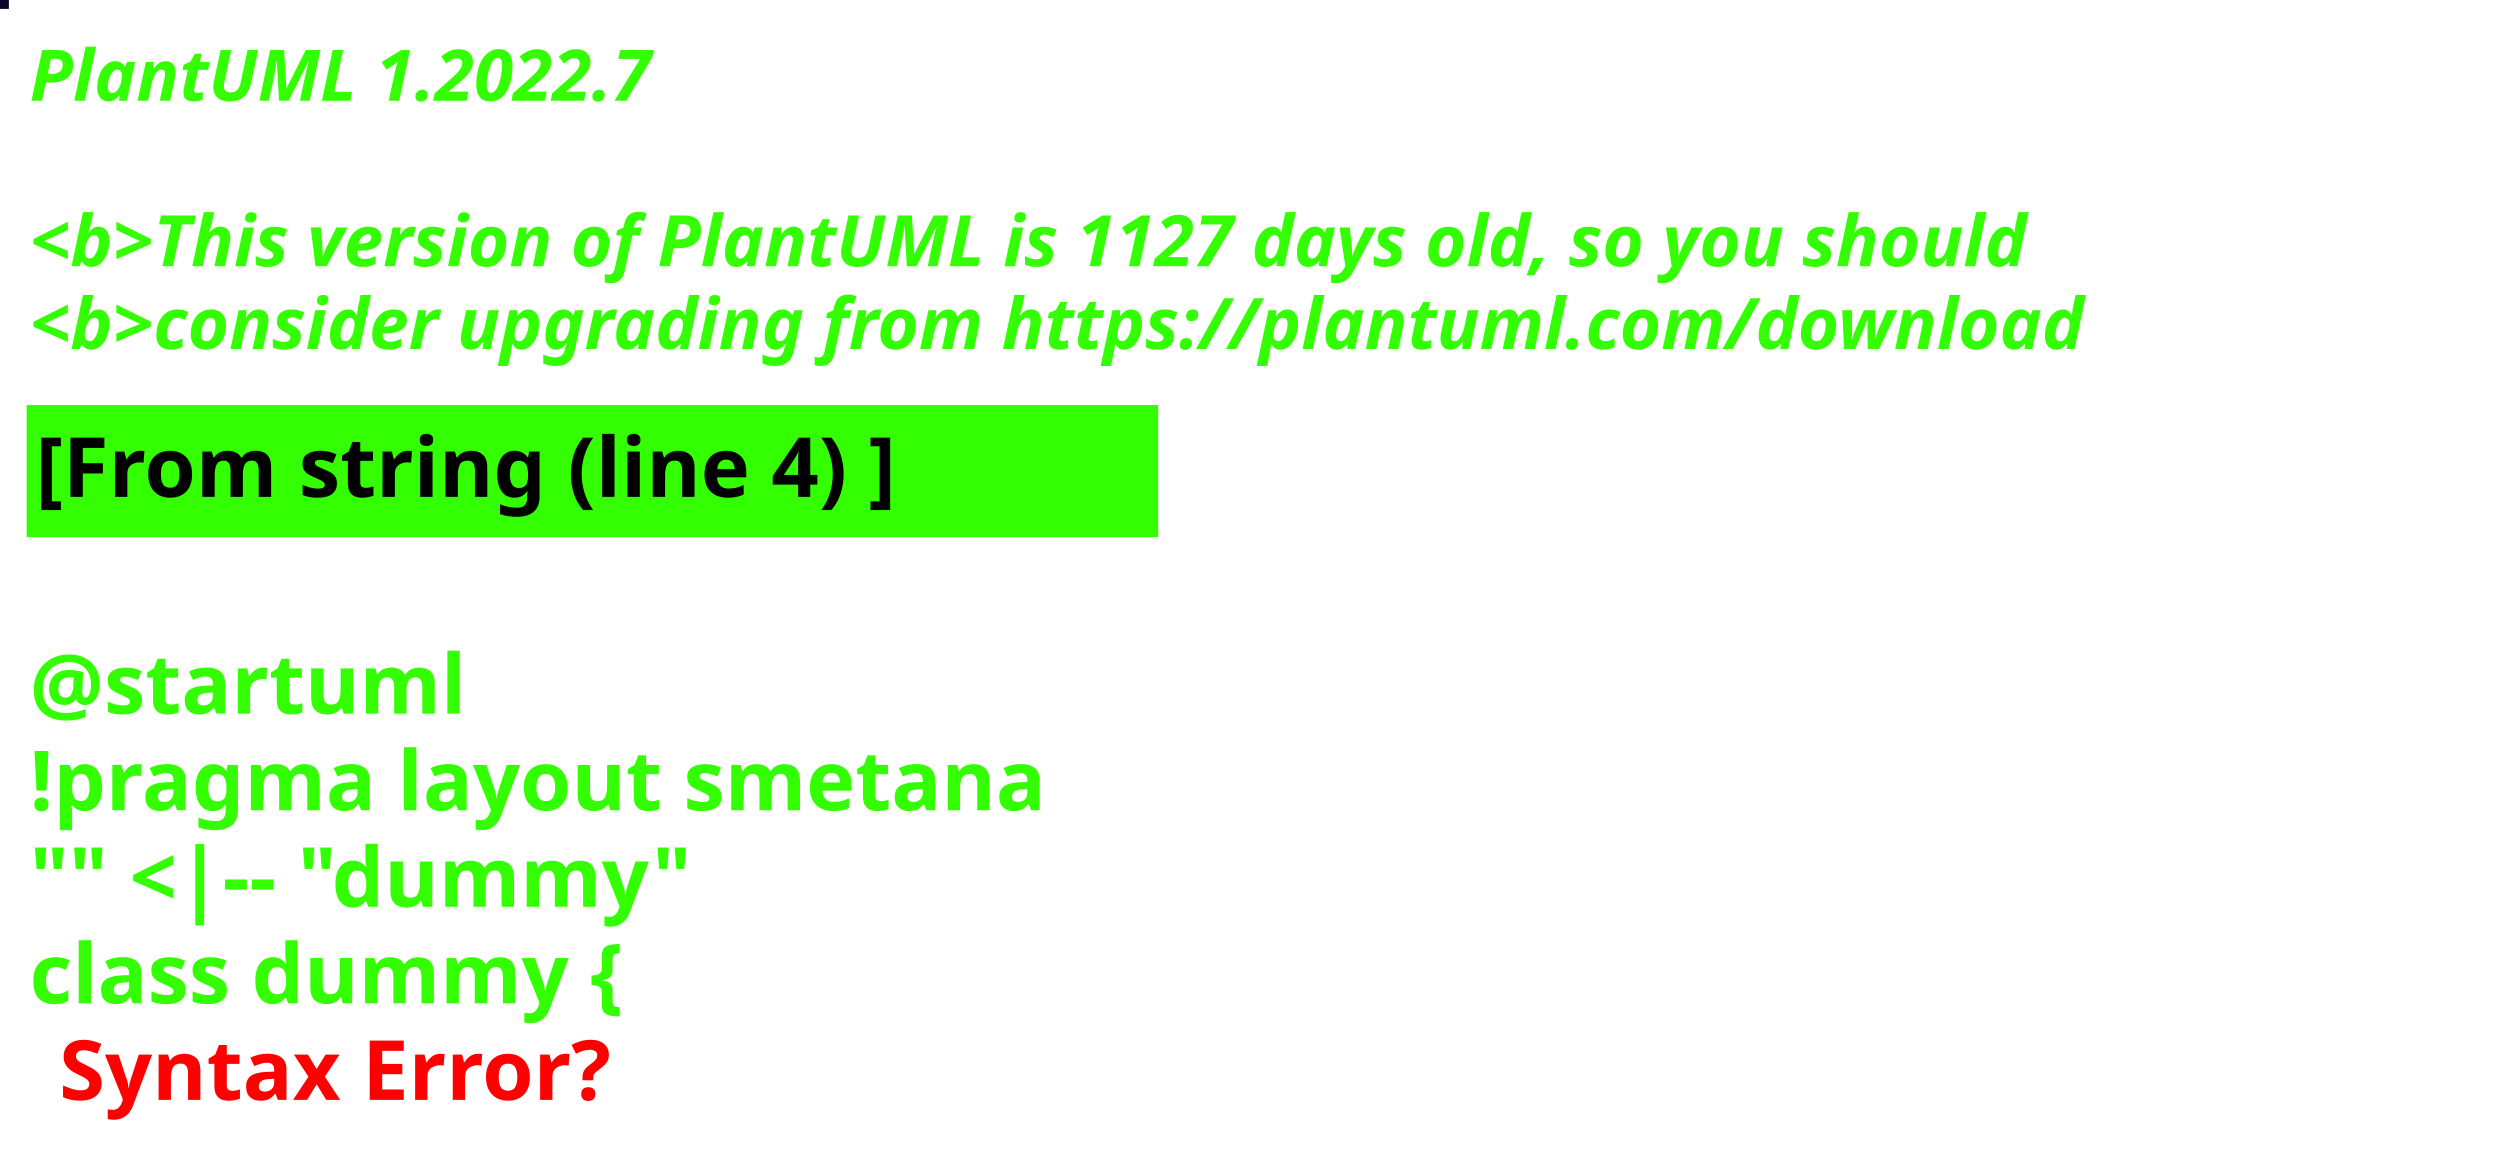
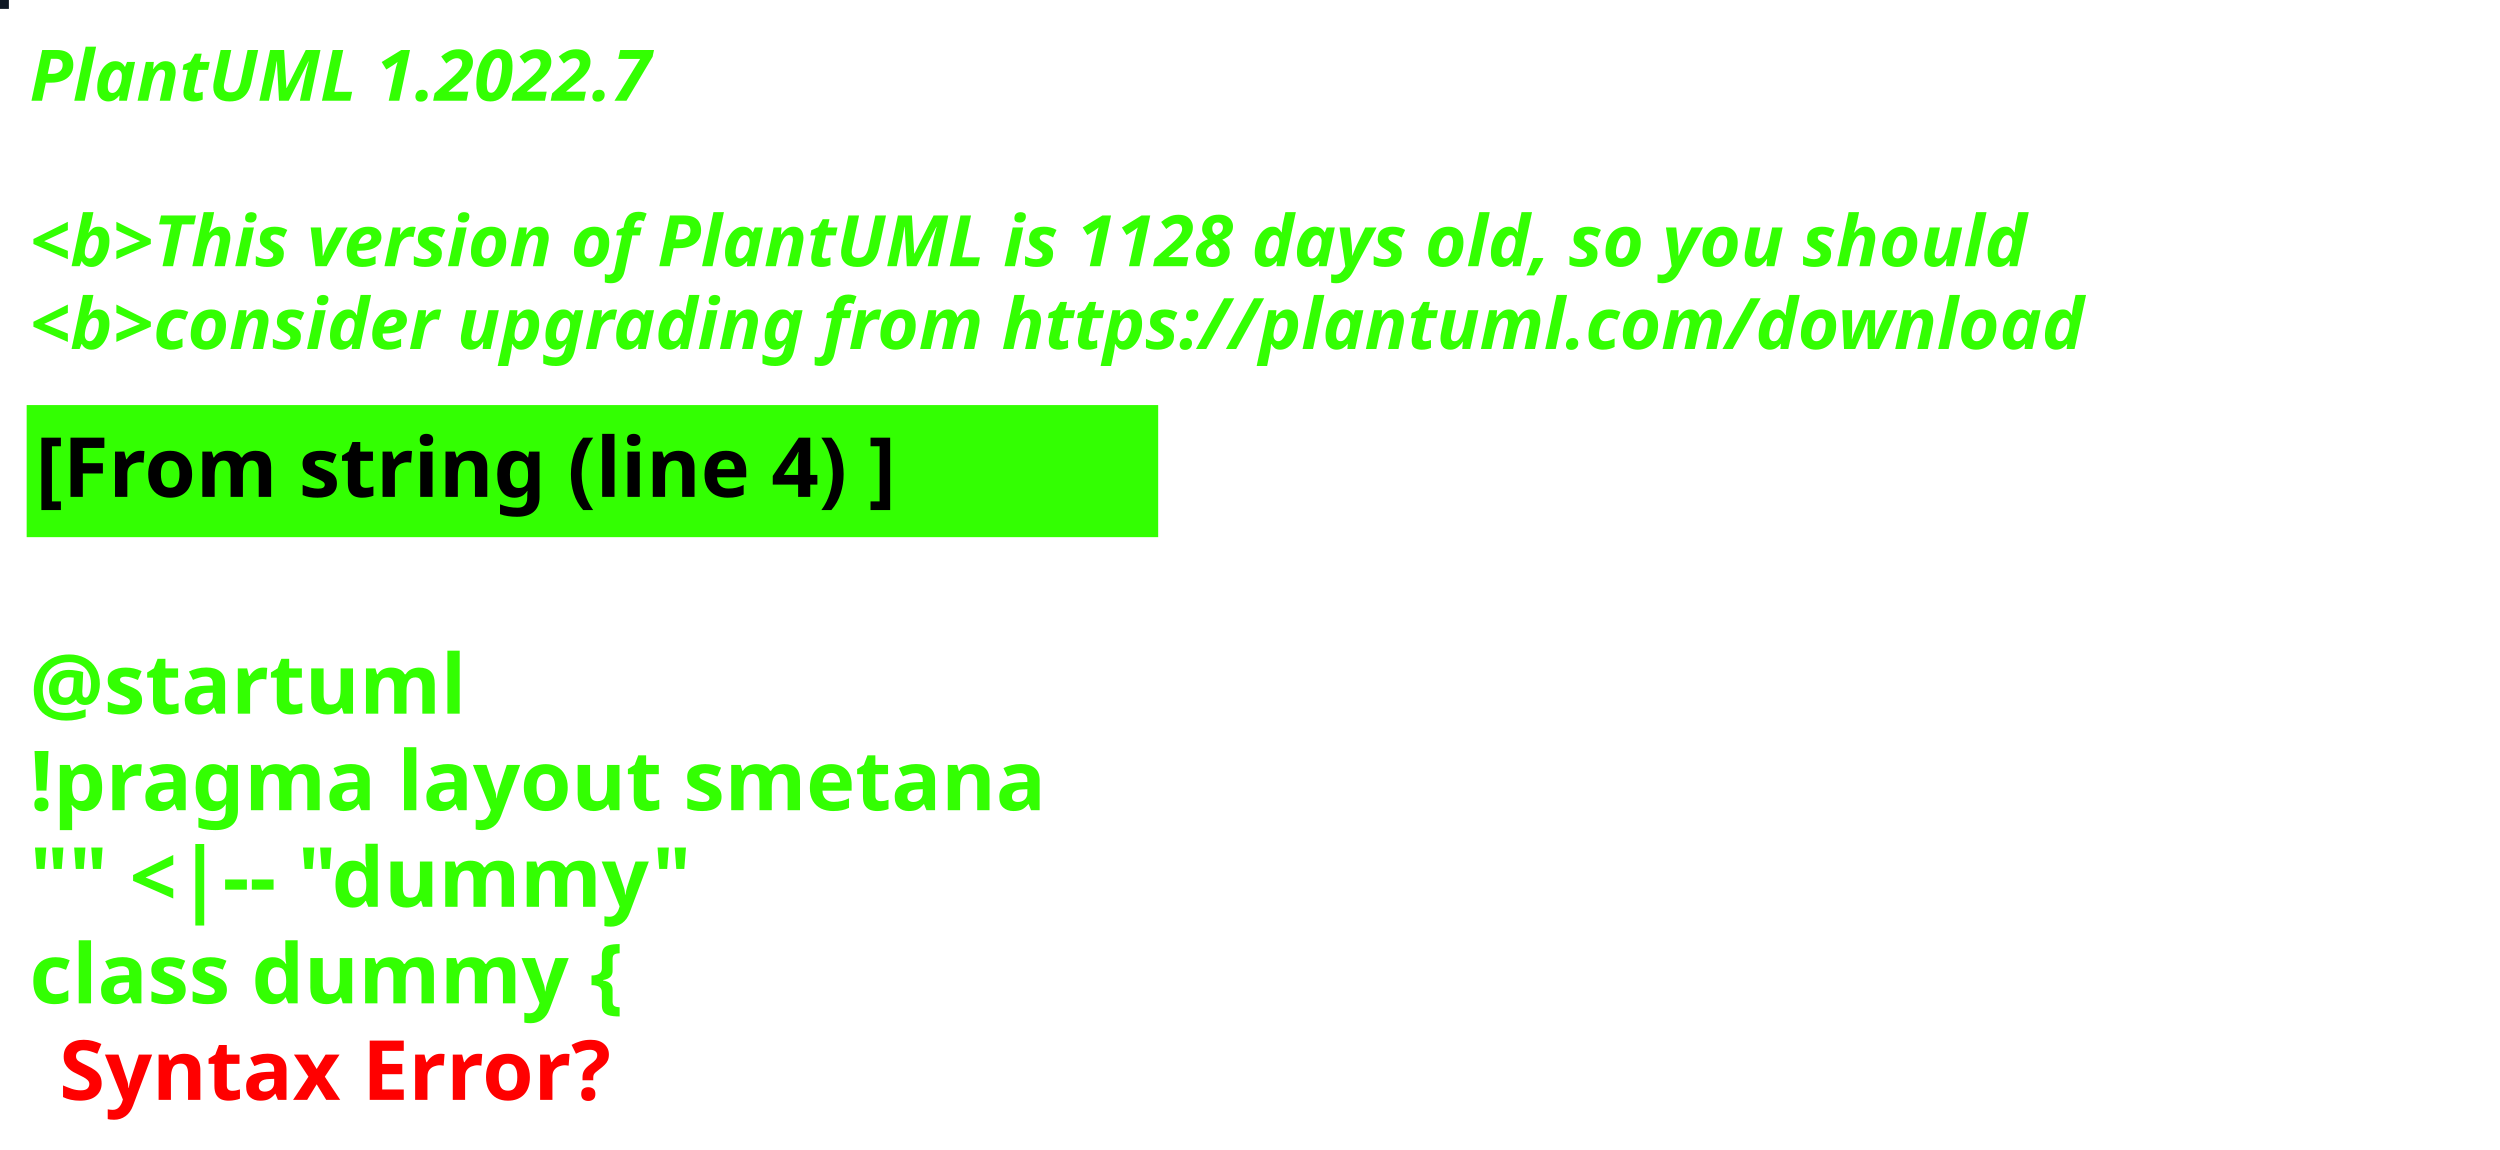
<svg xmlns="http://www.w3.org/2000/svg" contentStyleType="text/css" height="194px" preserveAspectRatio="none" style="width:422px;height:194px;background:#000000;" version="1.1" viewBox="0 0 422 194" width="422px" zoomAndPan="magnify">
  <defs />
  <g>
-     <rect fill="#0E0427" height="1" style="stroke:#0E0427;stroke-width:1.0;" width="1" x="0" y="0" />
+     <rect fill="#0F1824" height="1" style="stroke:#0F1824;stroke-width:1.0;" width="1" x="0" y="0" />
    <text fill="#33FF02" font-family="sans-serif" font-size="12" font-style="italic" font-weight="bold" lengthAdjust="spacing" textLength="127" x="5" y="17">PlantUML 1.2022.7</text>
    <text fill="#33FF02" font-family="sans-serif" font-size="12" font-style="italic" font-weight="bold" lengthAdjust="spacing" textLength="4" x="5" y="30.969"> </text>
-     <text fill="#33FF02" font-family="sans-serif" font-size="12" font-style="italic" font-weight="bold" lengthAdjust="spacing" textLength="407" x="5" y="44.938">&lt;b&gt;This version of PlantUML is 1127 days old, so you should</text>
+     <text fill="#33FF02" font-family="sans-serif" font-size="12" font-style="italic" font-weight="bold" lengthAdjust="spacing" textLength="407" x="5" y="44.938">&lt;b&gt;This version of PlantUML is 1128 days old, so you should</text>
    <text fill="#33FF02" font-family="sans-serif" font-size="12" font-style="italic" font-weight="bold" lengthAdjust="spacing" textLength="408" x="5" y="58.906">&lt;b&gt;consider upgrading from https://plantuml.com/download</text>
    <rect fill="#33FF02" height="21.297" style="stroke:#33FF02;stroke-width:1.0;" width="190" x="5" y="68.875" />
    <text fill="#000000" font-family="sans-serif" font-size="14" font-weight="bold" lengthAdjust="spacing" textLength="168" x="6" y="83.875">[From string (line 4) ]</text>
    <text fill="#33FF02" font-family="sans-serif" font-size="14" font-weight="bold" lengthAdjust="spacing" textLength="5" x="5" y="104.172"> </text>
    <text fill="#33FF02" font-family="sans-serif" font-size="14" font-weight="bold" lengthAdjust="spacing" textLength="79" x="5" y="120.469">@startuml</text>
    <text fill="#33FF02" font-family="sans-serif" font-size="14" font-weight="bold" lengthAdjust="spacing" textLength="190" x="5" y="136.766">!pragma layout smetana</text>
    <text fill="#33FF02" font-family="sans-serif" font-size="14" font-weight="bold" lengthAdjust="spacing" textLength="124" x="5" y="153.062">"" &lt;|-- "dummy"</text>
    <text fill="#33FF02" font-family="sans-serif" font-size="14" font-weight="bold" lengthAdjust="spacing" text-decoration="wavy underline" textLength="117" x="5" y="169.359">class dummy {</text>
    <text fill="#FF0000" font-family="sans-serif" font-size="14" font-weight="bold" lengthAdjust="spacing" textLength="106" x="10" y="185.656">Syntax Error?</text>
  </g>
</svg>
